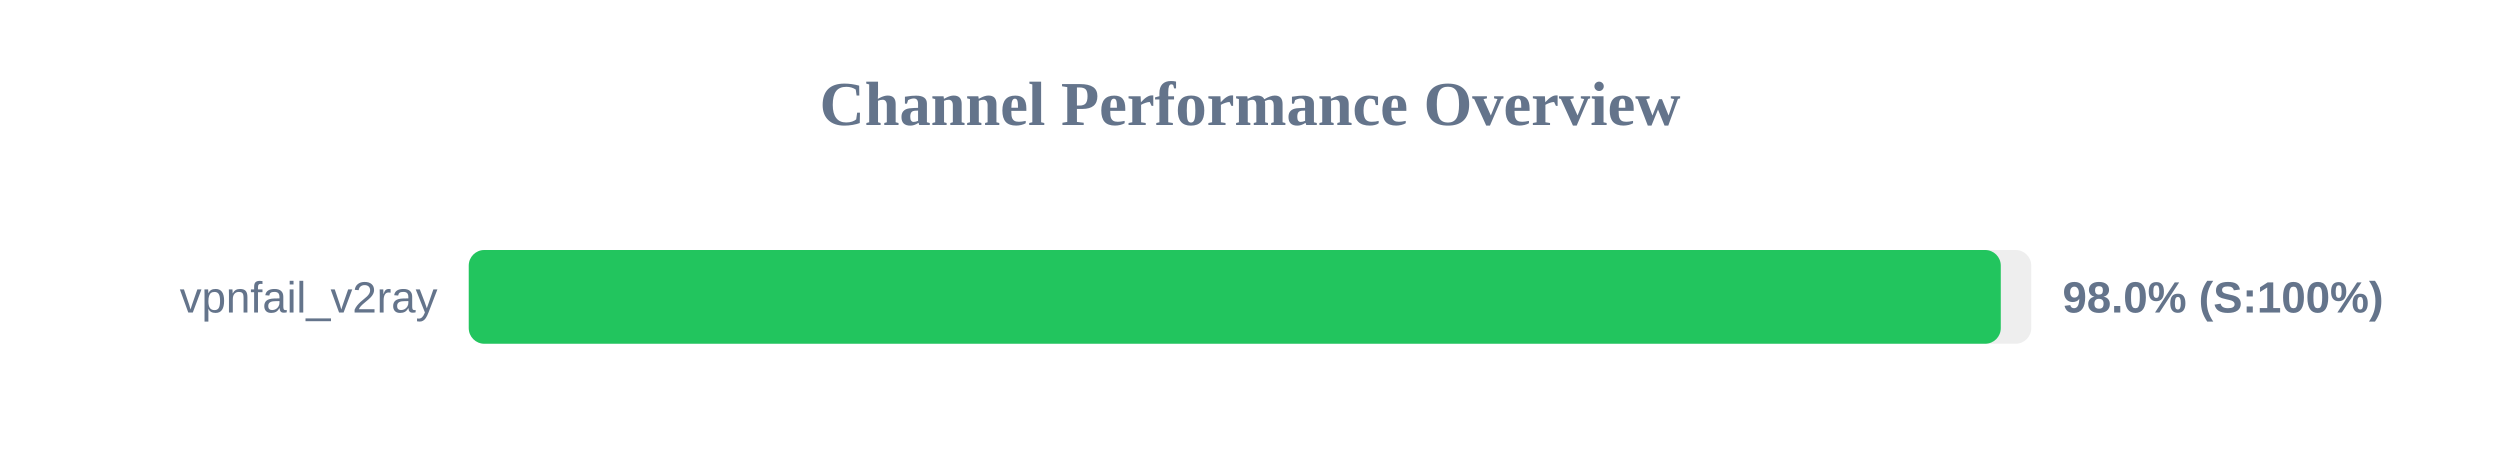
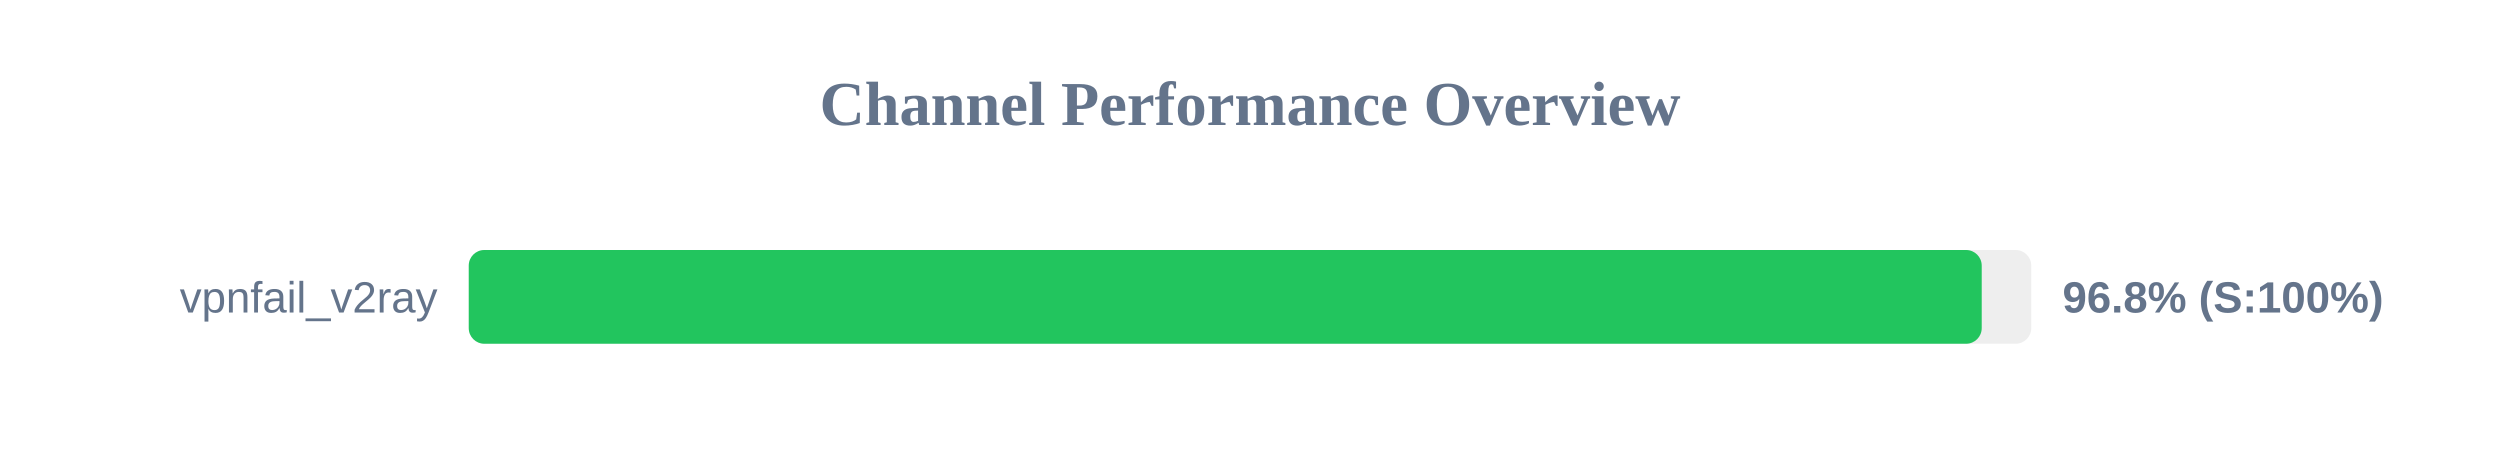
<svg xmlns="http://www.w3.org/2000/svg" width="800" height="150" version="1.1">
  <style>
        .row { font: 14px Arial; fill: #64748b; }
        .score { font: bold 14px Arial; fill: #64748b; }
    </style>
  <text x="400" y="40" text-anchor="middle" font-size="20px" font-weight="bold" fill="#64748b">Channel Performance Overview</text>
  <rect x="150" y="80" width="500" height="30" fill="#eee" rx="5" />
-   <rect x="150" y="80" width="490.25" height="30" fill="#22c55e" rx="5" />
+   <rect x="150" y="80" width="484.15" height="30" fill="#22c55e" rx="5" />
  <text x="140" y="100" text-anchor="end" class="row">vpnfail_v2ray</text>
-   <text x="660" y="100" text-anchor="start" class="score">98.0% (S:100%)</text>
+   <text x="660" y="100" text-anchor="start" class="score">96.8% (S:100%)</text>
</svg>
